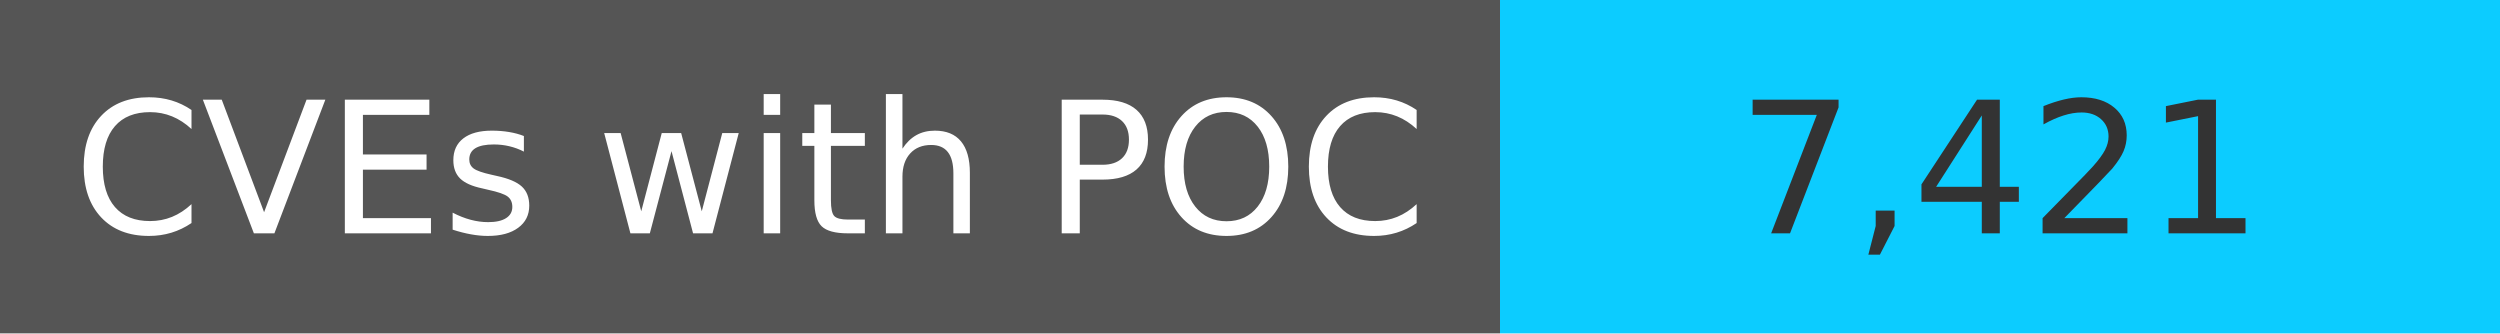
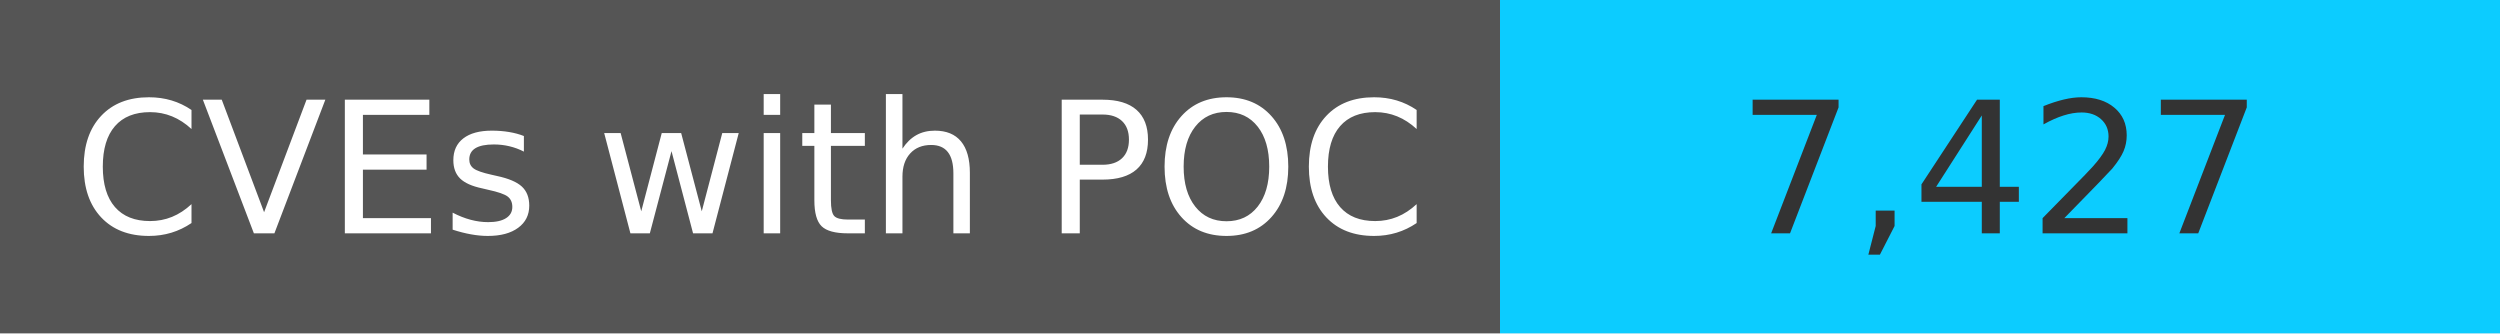
<svg xmlns="http://www.w3.org/2000/svg" width="150" height="20" role="img">
  <linearGradient id="s" x2="0" y2="100%">
    <stop offset="0" stop-color="#bbb" stop-opacity=".1" />
    <stop offset="1" stop-opacity=".1" />
  </linearGradient>
  <g>
    <rect width="90" height="20" fill="#555" />
    <rect x="90" width="267" height="20" fill="#0cccff" />
  </g>
  <g fill="#fff" text-anchor="middle" font-family="Verdana,Geneva,DejaVu Sans,sans-serif" text-rendering="geometricPrecision" font-size="110">
    <text x="450" y="140" transform="scale(.1)" fill="#fff">
            CVEs with POC
        </text>
    <text x="1200" y="140" transform="scale(.1)" fill="#333">
-             7,421
+             7,427
        </text>
  </g>
</svg>
